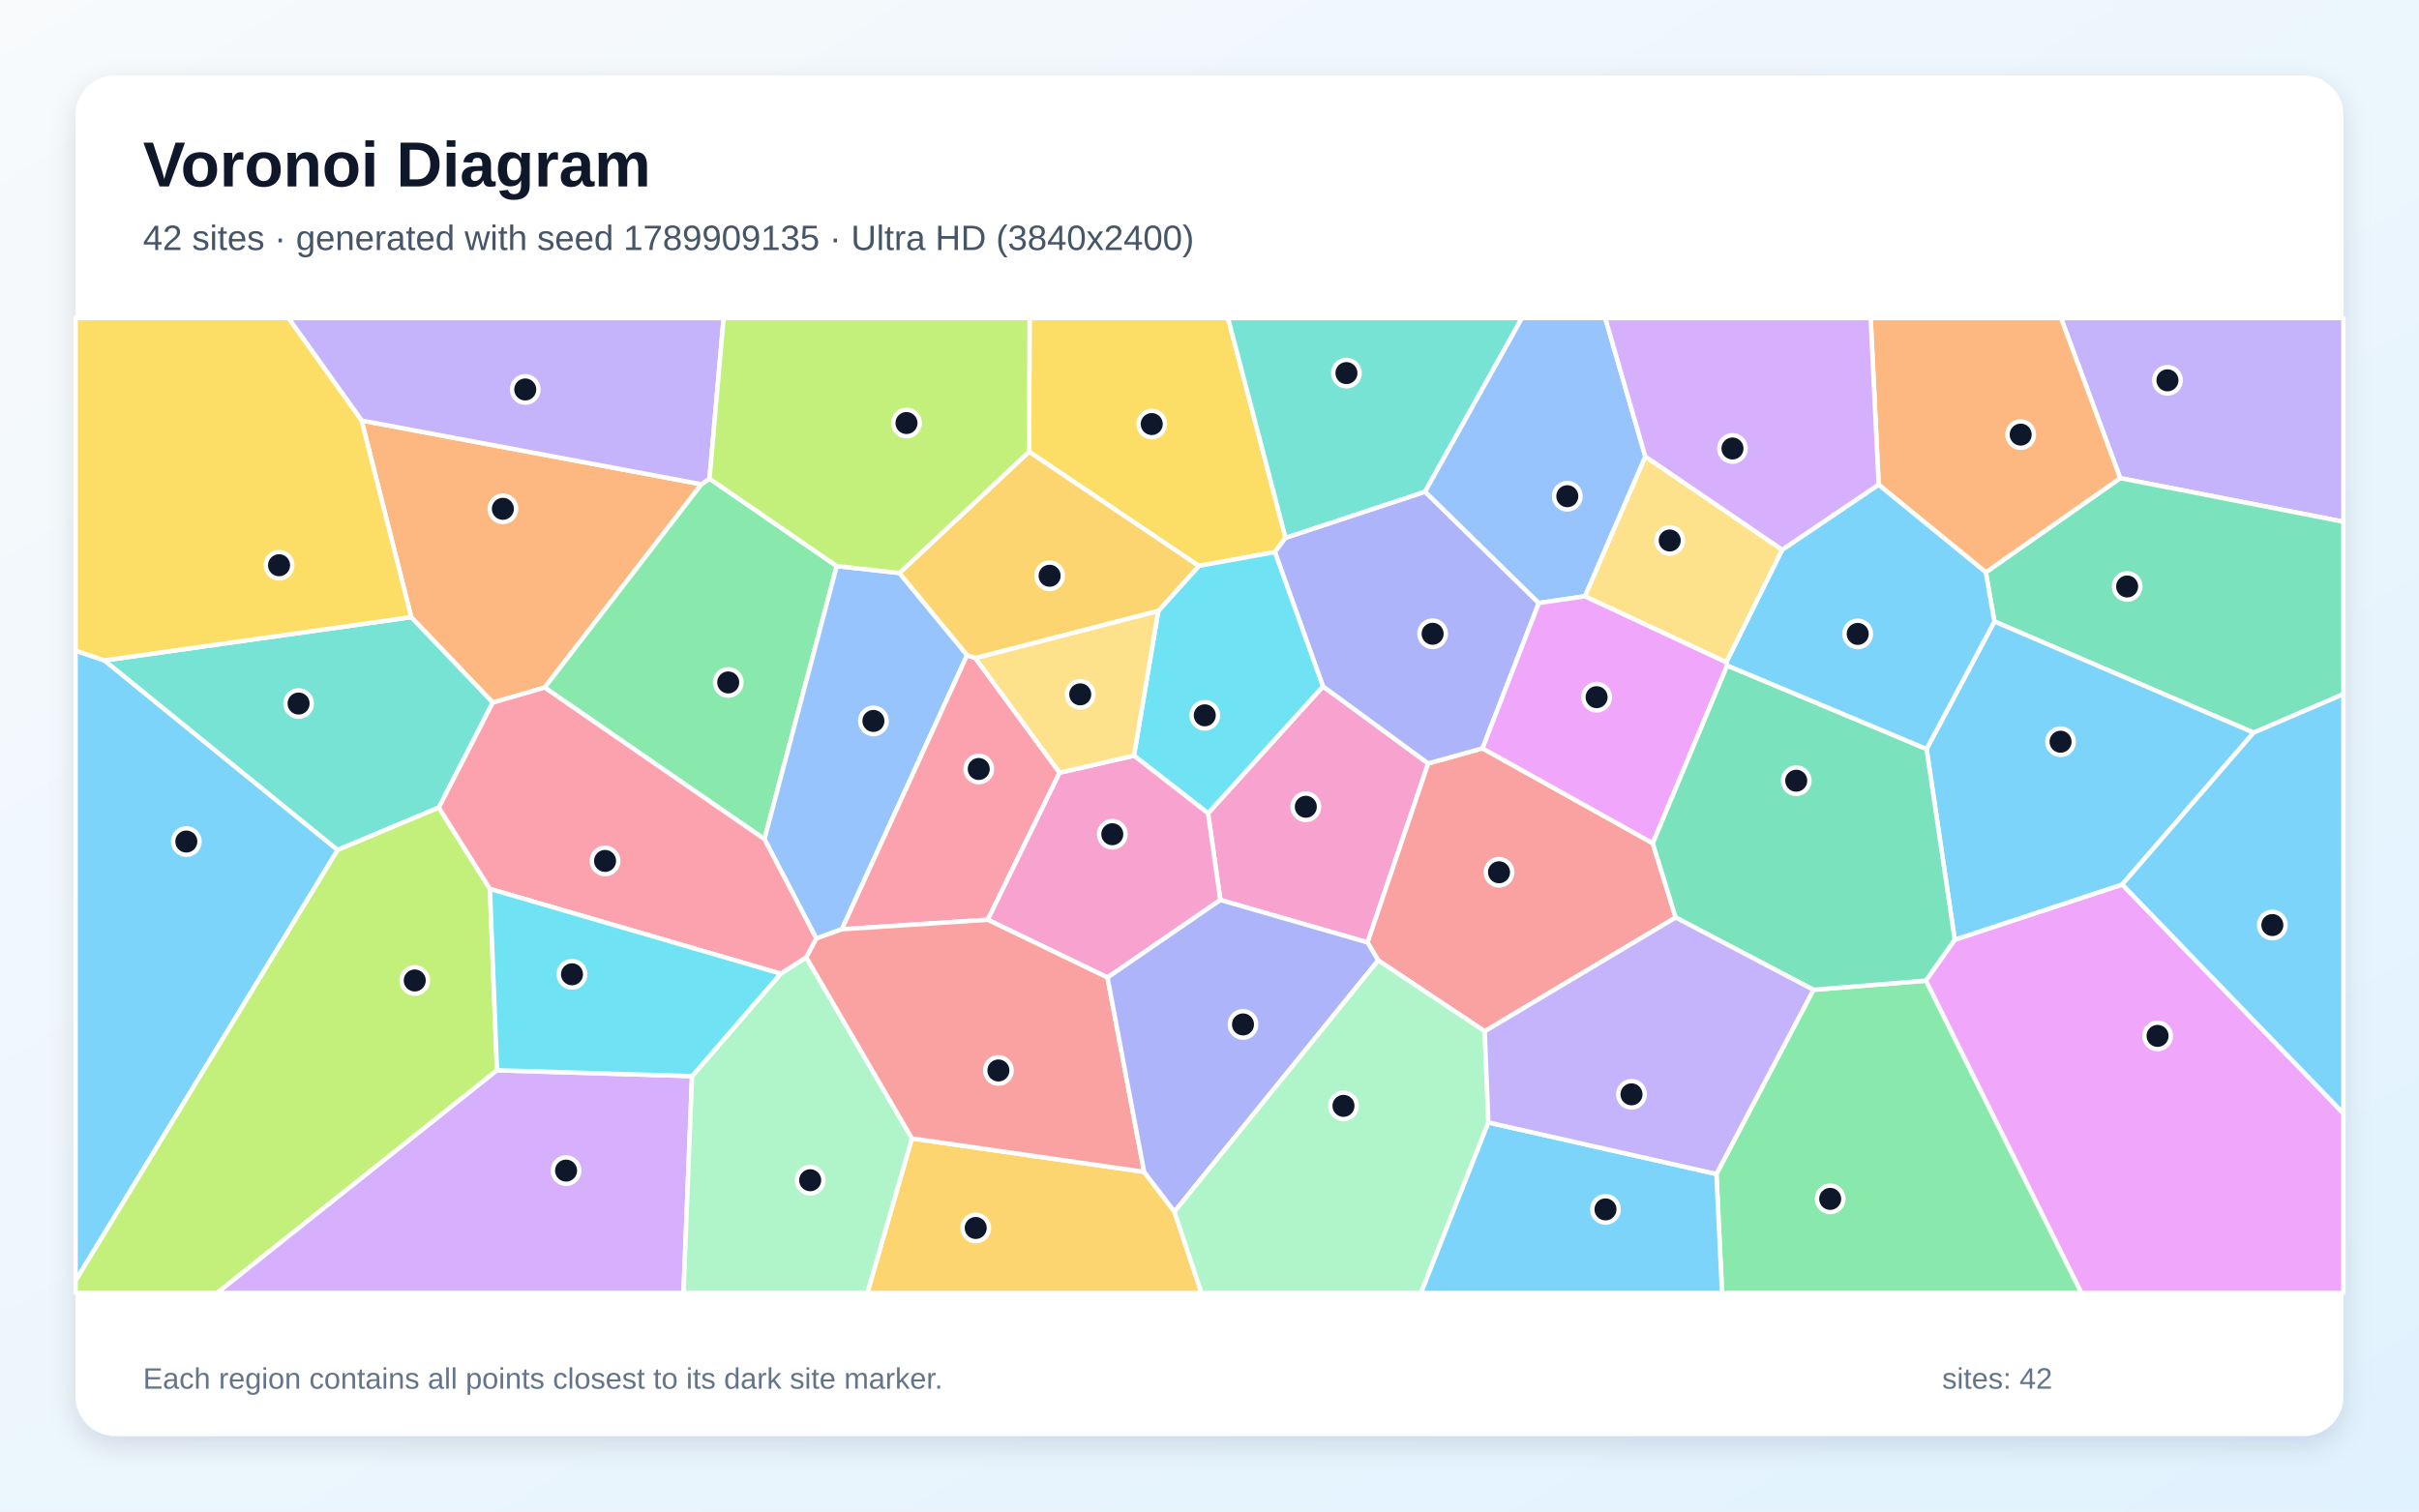
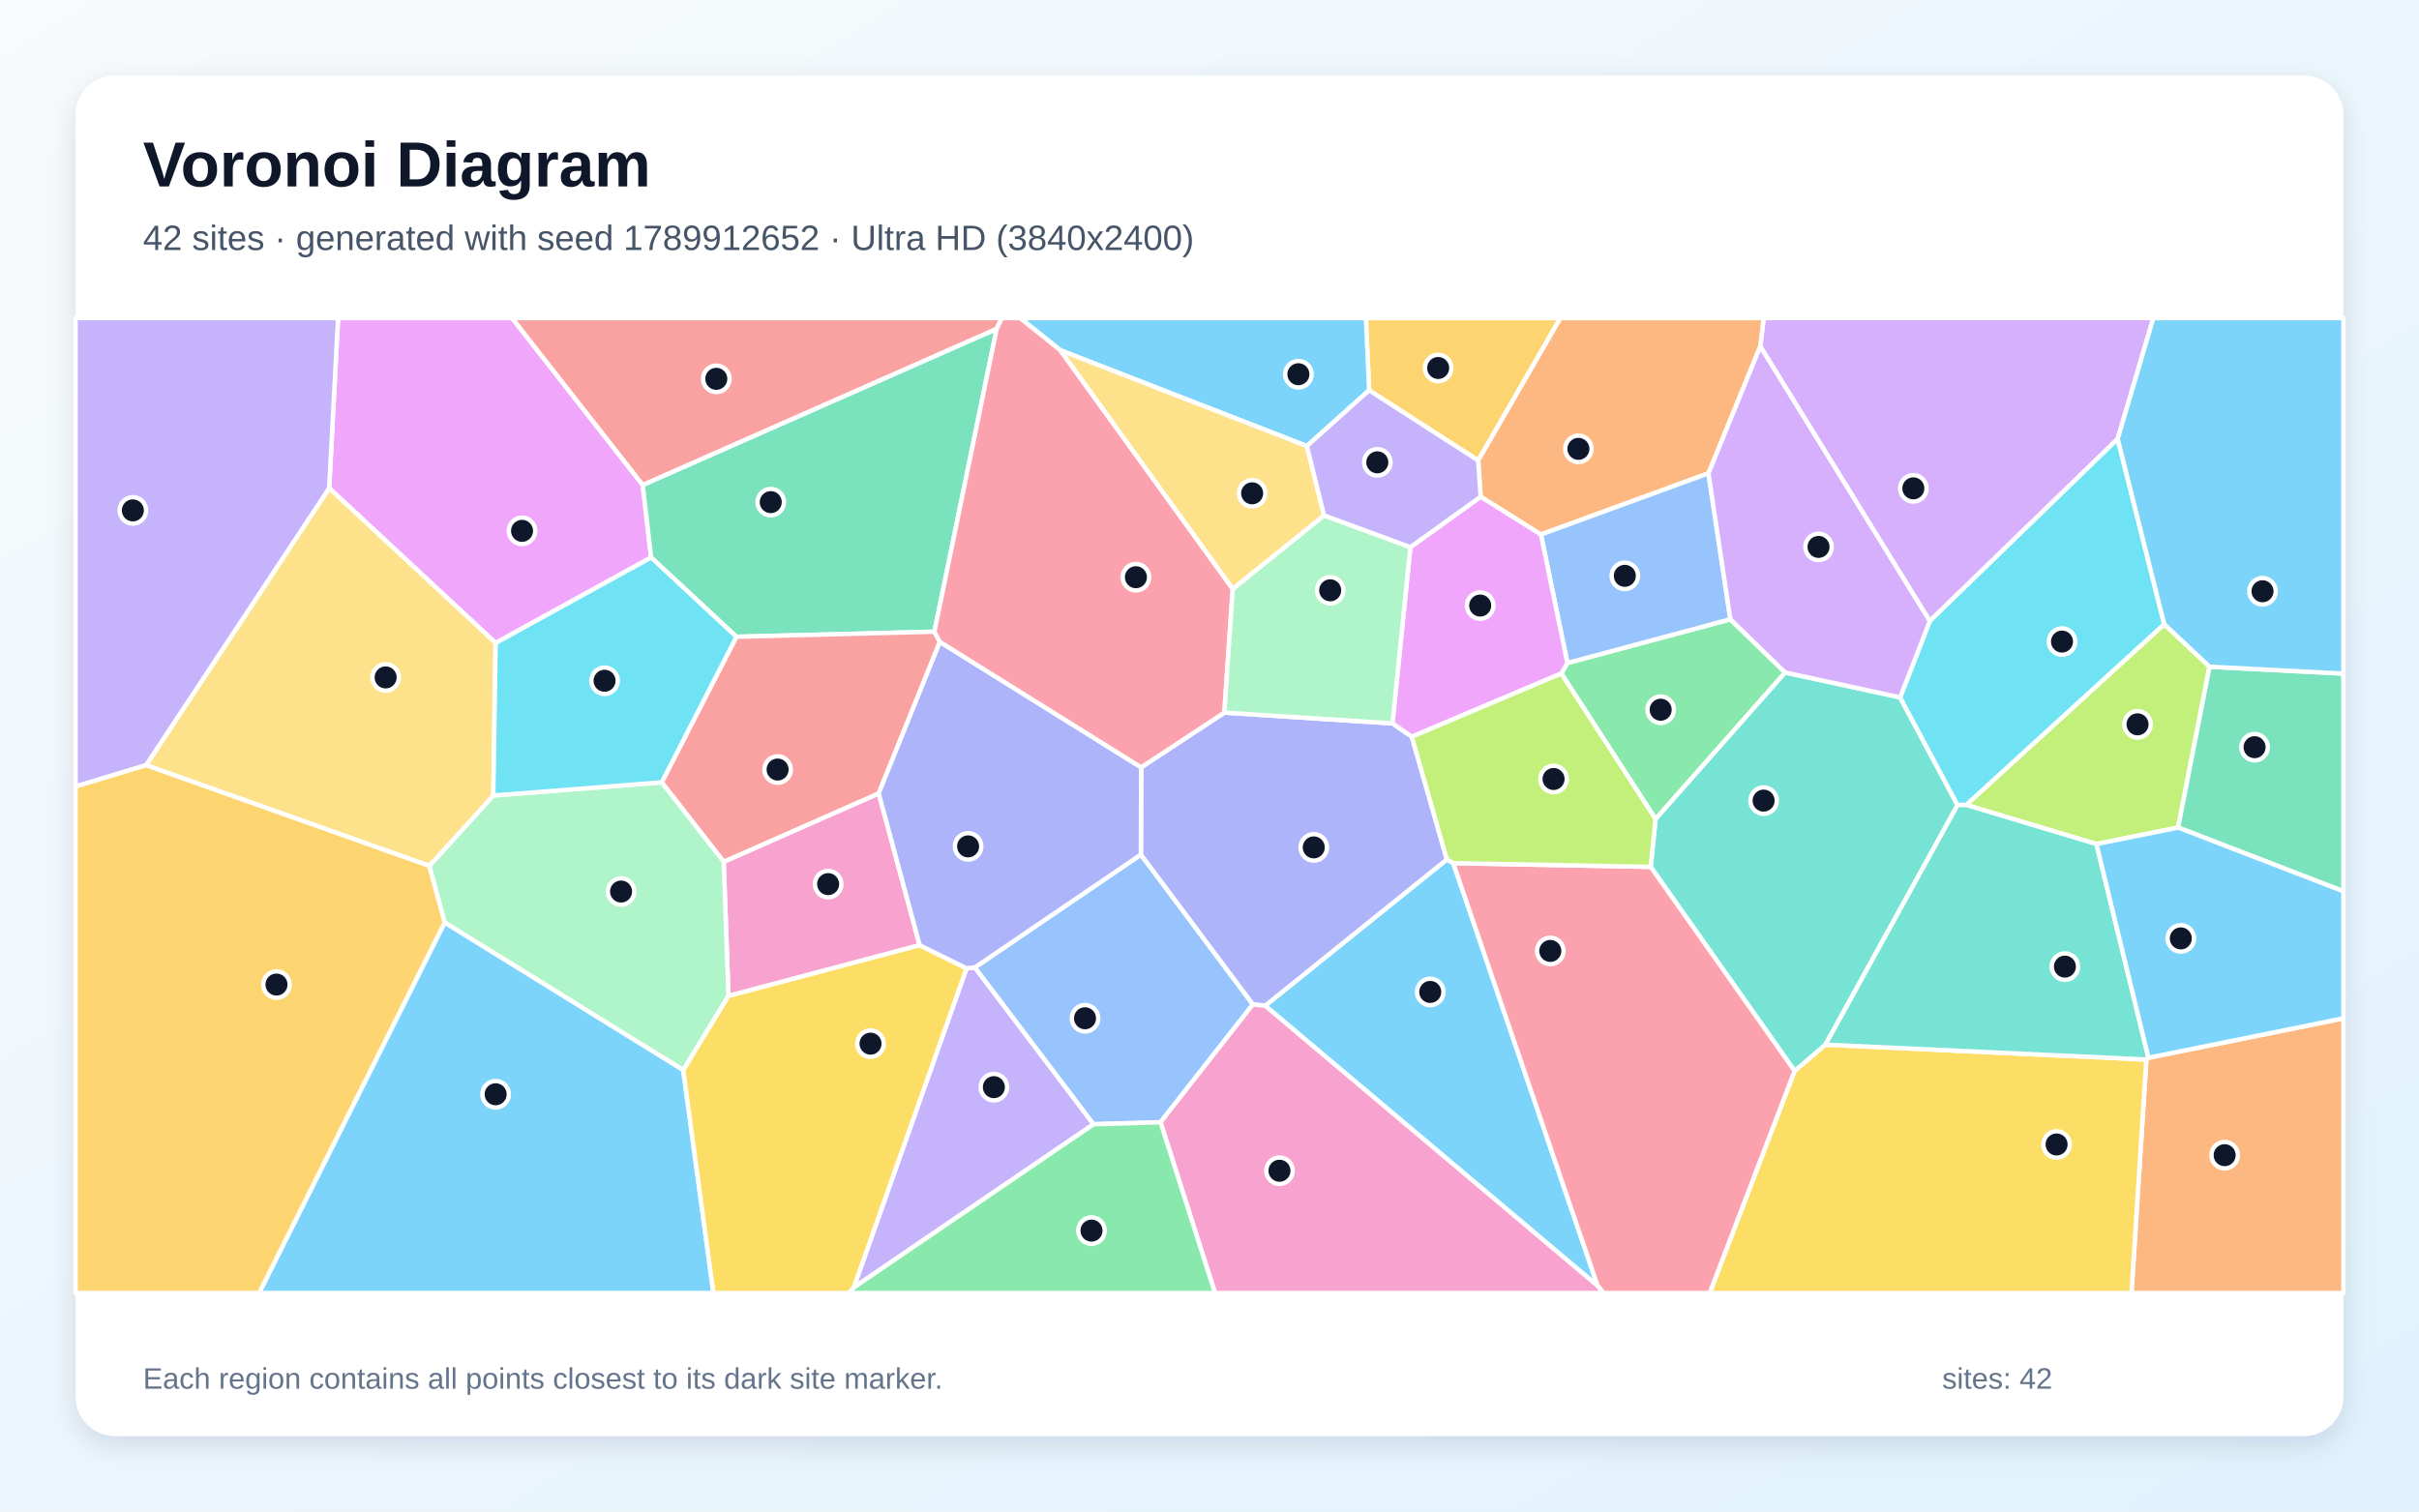
<svg xmlns="http://www.w3.org/2000/svg" width="3840" height="2400" viewBox="0 0 3840 2400" role="img" aria-labelledby="title description">
  <defs>
    <linearGradient id="background" x1="0" y1="0" x2="1" y2="1">
      <stop stop-color="#F8FAFC" />
      <stop offset="1" stop-color="#E0F2FE" />
    </linearGradient>
    <filter id="shadow" x="-5%" y="-5%" width="110%" height="110%">
      <feDropShadow dx="0" dy="15" stdDeviation="22" flood-color="#0F172A" flood-opacity=".12" />
    </filter>
  </defs>
  <rect width="3840" height="2400" fill="url(#background)" />
  <rect x="120" y="120" width="3600" height="2160" rx="63" fill="#FFFFFF" filter="url(#shadow)" />
  <g font-family="Arial, sans-serif">
    <text x="227" y="296" font-size="101" font-weight="700" fill="#0F172A">Voronoi Diagram</text>
-     <text x="227" y="397" font-size="56" fill="#475569">42 sites · generated with seed 1789909135 · Ultra HD (3840x2400)</text>
+     <text x="227" y="397" font-size="56" fill="#475569">42 sites · generated with seed 1789912652 · Ultra HD (3840x2400)</text>
  </g>
  <g stroke="#FFFFFF" stroke-width="7" stroke-linejoin="round">
-     <polygon points="120.0,2033.6 120.0,1033.2 165.9,1048.6 536.0,1349.6" fill="#38BDF8" fill-opacity="0.65" />
-     <polygon points="3365.7,759.2 3271.7,505.0 3720.0,505.0 3720.0,828.4" fill="#A78BFA" fill-opacity="0.65" />
-     <polygon points="1937.2,1429.0 1917.7,1291.3 2100.1,1089.8 2267.2,1212.2 2170.9,1496.4" fill="#F472B6" fill-opacity="0.65" />
-     <polygon points="574.0,667.7 1113.5,768.9 864.6,1091.7 782.2,1115.6 652.8,979.9" fill="#FB923C" fill-opacity="0.65" />
-     <polygon points="2040.7,853.9 2023.8,876.6 1903.0,898.6 1633.5,717.2 1634.4,505.0 1949.4,505.0" fill="#FACC15" fill-opacity="0.65" />
-     <polygon points="864.6,1091.7 1113.5,768.9 1126.3,760.0 1328.3,898.8 1213.5,1332.4" fill="#4ADE80" fill-opacity="0.65" />
-     <polygon points="652.8,979.9 782.2,1115.6 696.6,1282.3 536.0,1349.6 165.9,1048.6" fill="#2DD4BF" fill-opacity="0.65" />
-     <polygon points="1427.8,909.8 1535.2,1040.2 1336.4,1475.5 1295.8,1490.1 1213.5,1332.4 1328.3,898.8" fill="#60A5FA" fill-opacity="0.65" />
-     <polygon points="3057.1,1557.1 3103.0,1492.1 3368.9,1404.4 3720.0,1767.8 3720.0,2053.0 3304.0,2053.0" fill="#E879F9" fill-opacity="0.65" />
-     <polygon points="3577.5,1163.3 3166.0,986.8 3152.3,908.7 3365.7,759.2 3720.0,828.4 3720.0,1102.2" fill="#34D399" fill-opacity="0.65" />
-     <polygon points="2356.9,1637.5 2187.8,1524.9 2170.9,1496.4 2267.2,1212.2 2353.4,1188.2 2623.7,1338.9 2660.0,1456.8" fill="#F87171" fill-opacity="0.65" />
-     <polygon points="2262.2,780.7 2442.8,957.5 2353.4,1188.2 2267.2,1212.2 2100.1,1089.8 2023.8,876.6 2040.7,853.9" fill="#818CF8" fill-opacity="0.65" />
-     <polygon points="1447.6,1807.6 1816.2,1860.7 1864.4,1923.9 1907.3,2053.0 1376.8,2053.0" fill="#FBBF24" fill-opacity="0.65" />
-     <polygon points="120.0,2033.6 536.0,1349.6 696.6,1282.3 777.7,1411.4 789.0,1699.4 344.6,2053.0 120.0,2053.0" fill="#A3E635" fill-opacity="0.65" />
-     <polygon points="789.0,1699.4 1098.6,1708.7 1085.0,2053.0 344.6,2053.0" fill="#C084FC" fill-opacity="0.65" />
-     <polygon points="1682.1,1226.9 1568.0,1460.4 1336.4,1475.5 1535.2,1040.2 1548.4,1045.0" fill="#FB7185" fill-opacity="0.65" />
-     <polygon points="1800.1,1199.8 1838.7,970.1 1903.0,898.6 2023.8,876.6 2100.1,1089.8 1917.7,1291.3" fill="#22D3EE" fill-opacity="0.65" />
-     <polygon points="1098.6,1708.7 1239.3,1546.0 1279.8,1520.0 1447.6,1807.6 1376.8,2053.0 1085.0,2053.0" fill="#86EFAC" fill-opacity="0.65" />
-     <polygon points="2829.3,873.0 2740.5,1051.6 2515.8,946.8 2611.8,724.8" fill="#FCD34D" fill-opacity="0.65" />
-     <polygon points="3368.9,1404.4 3103.0,1492.1 3058.3,1189.3 3166.0,986.8 3577.5,1163.3" fill="#38BDF8" fill-opacity="0.65" />
-     <polygon points="3368.9,1404.4 3577.5,1163.3 3720.0,1102.2 3720.0,1767.8" fill="#38BDF8" fill-opacity="0.65" />
-     <polygon points="1126.3,760.0 1113.5,768.9 574.0,667.7 457.8,505.0 1148.7,505.0" fill="#A78BFA" fill-opacity="0.65" />
-     <polygon points="1758.1,1552.1 1568.0,1460.4 1682.1,1226.9 1800.1,1199.8 1917.7,1291.3 1937.2,1429.0" fill="#F472B6" fill-opacity="0.65" />
-     <polygon points="3152.3,908.7 2982.3,769.7 2969.5,505.0 3271.7,505.0 3365.7,759.2" fill="#FB923C" fill-opacity="0.65" />
-     <polygon points="574.0,667.7 652.8,979.9 165.9,1048.6 120.0,1033.2 120.0,505.0 457.8,505.0" fill="#FACC15" fill-opacity="0.65" />
-     <polygon points="2724.7,1864.1 2878.7,1571.6 3057.1,1557.1 3304.0,2053.0 2733.6,2053.0" fill="#4ADE80" fill-opacity="0.65" />
-     <polygon points="2262.2,780.7 2040.7,853.9 1949.4,505.0 2416.0,505.0" fill="#2DD4BF" fill-opacity="0.65" />
-     <polygon points="2611.8,724.8 2515.8,946.8 2442.8,957.5 2262.2,780.7 2416.0,505.0 2548.2,505.0" fill="#60A5FA" fill-opacity="0.65" />
-     <polygon points="2515.8,946.8 2740.5,1051.6 2741.8,1056.7 2623.7,1338.9 2353.4,1188.2 2442.8,957.5" fill="#E879F9" fill-opacity="0.65" />
-     <polygon points="2878.7,1571.6 2660.0,1456.8 2623.7,1338.9 2741.8,1056.7 3058.3,1189.3 3103.0,1492.1 3057.1,1557.1" fill="#34D399" fill-opacity="0.65" />
-     <polygon points="1816.2,1860.7 1447.6,1807.6 1279.8,1520.0 1295.8,1490.1 1336.4,1475.5 1568.0,1460.4 1758.1,1552.1" fill="#F87171" fill-opacity="0.65" />
-     <polygon points="1864.4,1923.9 1816.2,1860.7 1758.1,1552.1 1937.2,1429.0 2170.9,1496.4 2187.8,1524.9" fill="#818CF8" fill-opacity="0.65" />
-     <polygon points="1633.5,717.2 1903.0,898.6 1838.7,970.1 1548.4,1045.0 1535.2,1040.2 1427.8,909.8" fill="#FBBF24" fill-opacity="0.65" />
-     <polygon points="1633.5,717.2 1427.8,909.8 1328.3,898.8 1126.3,760.0 1148.7,505.0 1634.4,505.0" fill="#A3E635" fill-opacity="0.65" />
-     <polygon points="2982.3,769.7 2829.3,873.0 2611.8,724.8 2548.2,505.0 2969.5,505.0" fill="#C084FC" fill-opacity="0.65" />
-     <polygon points="1279.8,1520.0 1239.3,1546.0 777.7,1411.4 696.6,1282.3 782.2,1115.6 864.6,1091.7 1213.5,1332.4 1295.8,1490.1" fill="#FB7185" fill-opacity="0.65" />
-     <polygon points="1239.3,1546.0 1098.6,1708.7 789.0,1699.4 777.7,1411.4" fill="#22D3EE" fill-opacity="0.65" />
-     <polygon points="1864.4,1923.9 2187.8,1524.9 2356.9,1637.5 2362.7,1782.3 2255.7,2053.0 1907.3,2053.0" fill="#86EFAC" fill-opacity="0.65" />
-     <polygon points="1838.7,970.1 1800.1,1199.8 1682.1,1226.9 1548.4,1045.0" fill="#FCD34D" fill-opacity="0.65" />
-     <polygon points="2982.3,769.7 3152.3,908.7 3166.0,986.8 3058.3,1189.3 2741.8,1056.7 2740.5,1051.6 2829.3,873.0" fill="#38BDF8" fill-opacity="0.65" />
-     <polygon points="2362.7,1782.3 2724.7,1864.1 2733.6,2053.0 2255.7,2053.0" fill="#38BDF8" fill-opacity="0.65" />
-     <polygon points="2362.7,1782.3 2356.9,1637.5 2660.0,1456.8 2878.7,1571.6 2724.7,1864.1" fill="#A78BFA" fill-opacity="0.65" />
+     <polygon points="2008.3,1596.9 2296.8,1364.6 2307.0,1370.5 2536.2,2041.8" fill="#38BDF8" fill-opacity="0.65" />
+     <polygon points="1355.2,2044.4 1534.3,1537.5 1547.6,1536.1 1736.0,1785.1" fill="#A78BFA" fill-opacity="0.65" />
+     <polygon points="1459.9,1500.8 1156.4,1581.4 1148.8,1368.3 1394.9,1259.7" fill="#F472B6" fill-opacity="0.65" />
+     <polygon points="3407.2,1682.3 3410.5,1679.5 3720.0,1616.9 3720.0,2053.0 3383.6,2053.0" fill="#FB923C" fill-opacity="0.65" />
+     <polygon points="2848.8,1700.4 2897.8,1658.7 3407.2,1682.3 3383.6,2053.0 2714.0,2053.0" fill="#FACC15" fill-opacity="0.65" />
+     <polygon points="2478.4,1069.4 2488.1,1052.7 2746.8,983.3 2833.9,1067.8 2628.1,1300.6" fill="#4ADE80" fill-opacity="0.65" />
+     <polygon points="3016.3,1107.3 3107.5,1278.3 2897.8,1658.7 2848.8,1700.4 2620.3,1376.4 2628.1,1300.6 2833.9,1067.8" fill="#2DD4BF" fill-opacity="0.65" />
+     <polygon points="1842.2,1781.9 1736.0,1785.1 1547.6,1536.1 1811.1,1356.9 1988.9,1594.8" fill="#60A5FA" fill-opacity="0.65" />
+     <polygon points="1020.3,770.0 1033.6,885.2 786.8,1021.0 522.5,775.1 536.7,505.0 812.9,505.0" fill="#E879F9" fill-opacity="0.65" />
+     <polygon points="1582.2,522.0 1483.3,1003.0 1169.0,1011.1 1033.6,885.2 1020.3,770.0" fill="#34D399" fill-opacity="0.65" />
+     <polygon points="1169.0,1011.1 1483.3,1003.0 1492.0,1019.2 1394.9,1259.7 1148.8,1368.3 1050.4,1242.2" fill="#F87171" fill-opacity="0.65" />
+     <polygon points="1988.9,1594.8 1811.1,1356.9 1811.5,1218.4 1943.6,1131.5 2210.4,1148.6 2241.2,1169.8 2296.8,1364.6 2008.3,1596.9" fill="#818CF8" fill-opacity="0.65" />
+     <polygon points="2346.5,731.2 2173.4,619.7 2168.3,505.0 2477.1,505.0" fill="#FBBF24" fill-opacity="0.65" />
+     <polygon points="3507.5,1058.6 3457.6,1314.0 3327.9,1340.2 3121.1,1278.1 3435.5,991.0" fill="#A3E635" fill-opacity="0.65" />
+     <polygon points="3361.7,696.9 3063.4,986.2 2794.3,550.1 2799.7,505.0 3418.3,505.0" fill="#C084FC" fill-opacity="0.65" />
+     <polygon points="2536.2,2041.8 2307.0,1370.5 2620.3,1376.4 2848.8,1700.4 2714.0,2053.0 2545.3,2053.0" fill="#FB7185" fill-opacity="0.65" />
+     <polygon points="3435.5,991.0 3121.1,1278.1 3107.5,1278.3 3016.3,1107.3 3063.4,986.2 3361.7,696.9" fill="#22D3EE" fill-opacity="0.65" />
+     <polygon points="1084.6,1699.2 705.8,1464.8 681.5,1374.9 783.1,1263.1 1050.4,1242.2 1148.8,1368.3 1156.4,1581.4" fill="#86EFAC" fill-opacity="0.65" />
+     <polygon points="783.1,1263.1 681.5,1374.9 231.8,1215.0 522.5,775.1 786.8,1021.0" fill="#FCD34D" fill-opacity="0.65" />
+     <polygon points="705.8,1464.8 1084.6,1699.2 1132.5,2053.0 411.3,2053.0" fill="#38BDF8" fill-opacity="0.65" />
+     <polygon points="2173.4,619.7 2074.6,708.3 1683.3,556.2 1619.3,505.0 2168.3,505.0" fill="#38BDF8" fill-opacity="0.65" />
+     <polygon points="231.8,1215.0 120.0,1248.9 120.0,505.0 536.7,505.0 522.5,775.1" fill="#A78BFA" fill-opacity="0.65" />
+     <polygon points="1842.2,1781.9 1988.9,1594.8 2008.3,1596.9 2536.2,2041.8 2545.3,2053.0 1928.7,2053.0" fill="#F472B6" fill-opacity="0.65" />
+     <polygon points="2794.3,550.1 2712.1,751.5 2446.1,848.7 2350.4,788.7 2346.5,731.2 2477.1,505.0 2799.7,505.0" fill="#FB923C" fill-opacity="0.65" />
+     <polygon points="1084.6,1699.2 1156.4,1581.4 1459.9,1500.8 1534.3,1537.5 1355.2,2044.4 1347.9,2053.0 1132.5,2053.0" fill="#FACC15" fill-opacity="0.65" />
+     <polygon points="1355.2,2044.4 1736.0,1785.1 1842.2,1781.9 1928.7,2053.0 1347.9,2053.0" fill="#4ADE80" fill-opacity="0.65" />
+     <polygon points="2897.8,1658.7 3107.5,1278.3 3121.1,1278.1 3327.9,1340.2 3410.5,1679.5 3407.2,1682.3" fill="#2DD4BF" fill-opacity="0.65" />
+     <polygon points="2446.1,848.7 2712.1,751.5 2746.8,983.3 2488.1,1052.7" fill="#60A5FA" fill-opacity="0.65" />
+     <polygon points="2238.9,868.8 2350.4,788.7 2446.1,848.7 2488.1,1052.7 2478.4,1069.4 2241.2,1169.8 2210.4,1148.6" fill="#E879F9" fill-opacity="0.65" />
+     <polygon points="3457.6,1314.0 3507.5,1058.6 3720.0,1069.5 3720.0,1415.2" fill="#34D399" fill-opacity="0.65" />
+     <polygon points="1582.2,522.0 1020.3,770.0 812.9,505.0 1590.3,505.0" fill="#F87171" fill-opacity="0.65" />
+     <polygon points="1811.5,1218.4 1811.1,1356.9 1547.6,1536.1 1534.3,1537.5 1459.9,1500.8 1394.9,1259.7 1492.0,1019.2" fill="#818CF8" fill-opacity="0.65" />
+     <polygon points="120.0,1248.9 231.8,1215.0 681.5,1374.9 705.8,1464.8 411.3,2053.0 120.0,2053.0" fill="#FBBF24" fill-opacity="0.65" />
+     <polygon points="2478.4,1069.4 2628.1,1300.6 2620.3,1376.4 2307.0,1370.5 2296.8,1364.6 2241.2,1169.8" fill="#A3E635" fill-opacity="0.65" />
+     <polygon points="2712.1,751.5 2794.3,550.1 3063.4,986.2 3016.3,1107.3 2833.9,1067.8 2746.8,983.3" fill="#C084FC" fill-opacity="0.65" />
+     <polygon points="1683.3,556.2 1956.9,935.0 1943.6,1131.5 1811.5,1218.4 1492.0,1019.2 1483.3,1003.0 1582.2,522.0 1590.3,505.0 1619.3,505.0" fill="#FB7185" fill-opacity="0.65" />
+     <polygon points="783.1,1263.1 786.8,1021.0 1033.6,885.2 1169.0,1011.1 1050.4,1242.2" fill="#22D3EE" fill-opacity="0.65" />
+     <polygon points="1956.9,935.0 2101.8,818.3 2238.9,868.8 2210.4,1148.6 1943.6,1131.5" fill="#86EFAC" fill-opacity="0.65" />
+     <polygon points="2101.8,818.3 1956.9,935.0 1683.3,556.2 2074.6,708.3" fill="#FCD34D" fill-opacity="0.65" />
+     <polygon points="3507.5,1058.6 3435.5,991.0 3361.7,696.9 3418.3,505.0 3720.0,505.0 3720.0,1069.5" fill="#38BDF8" fill-opacity="0.65" />
+     <polygon points="3410.5,1679.5 3327.9,1340.2 3457.6,1314.0 3720.0,1415.2 3720.0,1616.9" fill="#38BDF8" fill-opacity="0.65" />
+     <polygon points="2101.8,818.3 2074.6,708.3 2173.4,619.7 2346.5,731.2 2350.4,788.7 2238.9,868.8" fill="#A78BFA" fill-opacity="0.65" />
  </g>
  <g>
-     <circle cx="295.8" cy="1336.2" r="21" fill="#0F172A" stroke="#FFFFFF" stroke-width="7" />
-     <circle cx="3440.7" cy="603.9" r="21" fill="#0F172A" stroke="#FFFFFF" stroke-width="7" />
-     <circle cx="2072.9" cy="1281.0" r="21" fill="#0F172A" stroke="#FFFFFF" stroke-width="7" />
-     <circle cx="798.3" cy="807.9" r="21" fill="#0F172A" stroke="#FFFFFF" stroke-width="7" />
-     <circle cx="1828.3" cy="673.3" r="21" fill="#0F172A" stroke="#FFFFFF" stroke-width="7" />
-     <circle cx="1156.0" cy="1083.6" r="21" fill="#0F172A" stroke="#FFFFFF" stroke-width="7" />
-     <circle cx="474.0" cy="1117.1" r="21" fill="#0F172A" stroke="#FFFFFF" stroke-width="7" />
-     <circle cx="1386.5" cy="1144.7" r="21" fill="#0F172A" stroke="#FFFFFF" stroke-width="7" />
-     <circle cx="3425.0" cy="1644.8" r="21" fill="#0F172A" stroke="#FFFFFF" stroke-width="7" />
-     <circle cx="3376.7" cy="931.2" r="21" fill="#0F172A" stroke="#FFFFFF" stroke-width="7" />
-     <circle cx="2379.6" cy="1385.0" r="21" fill="#0F172A" stroke="#FFFFFF" stroke-width="7" />
-     <circle cx="2274.2" cy="1006.3" r="21" fill="#0F172A" stroke="#FFFFFF" stroke-width="7" />
-     <circle cx="1548.9" cy="1949.8" r="21" fill="#0F172A" stroke="#FFFFFF" stroke-width="7" />
-     <circle cx="658.4" cy="1556.8" r="21" fill="#0F172A" stroke="#FFFFFF" stroke-width="7" />
-     <circle cx="898.6" cy="1858.7" r="21" fill="#0F172A" stroke="#FFFFFF" stroke-width="7" />
-     <circle cx="1553.7" cy="1221.0" r="21" fill="#0F172A" stroke="#FFFFFF" stroke-width="7" />
-     <circle cx="1912.5" cy="1135.8" r="21" fill="#0F172A" stroke="#FFFFFF" stroke-width="7" />
-     <circle cx="1286.1" cy="1874.0" r="21" fill="#0F172A" stroke="#FFFFFF" stroke-width="7" />
-     <circle cx="2650.6" cy="858.2" r="21" fill="#0F172A" stroke="#FFFFFF" stroke-width="7" />
-     <circle cx="3271.0" cy="1177.7" r="21" fill="#0F172A" stroke="#FFFFFF" stroke-width="7" />
-     <circle cx="3607.2" cy="1468.8" r="21" fill="#0F172A" stroke="#FFFFFF" stroke-width="7" />
-     <circle cx="833.8" cy="618.4" r="21" fill="#0F172A" stroke="#FFFFFF" stroke-width="7" />
-     <circle cx="1765.7" cy="1324.6" r="21" fill="#0F172A" stroke="#FFFFFF" stroke-width="7" />
-     <circle cx="3207.7" cy="690.1" r="21" fill="#0F172A" stroke="#FFFFFF" stroke-width="7" />
-     <circle cx="443.0" cy="897.5" r="21" fill="#0F172A" stroke="#FFFFFF" stroke-width="7" />
-     <circle cx="2905.3" cy="1903.6" r="21" fill="#0F172A" stroke="#FFFFFF" stroke-width="7" />
-     <circle cx="2137.4" cy="592.4" r="21" fill="#0F172A" stroke="#FFFFFF" stroke-width="7" />
-     <circle cx="2488.0" cy="787.9" r="21" fill="#0F172A" stroke="#FFFFFF" stroke-width="7" />
-     <circle cx="2534.5" cy="1107.0" r="21" fill="#0F172A" stroke="#FFFFFF" stroke-width="7" />
-     <circle cx="2851.4" cy="1239.6" r="21" fill="#0F172A" stroke="#FFFFFF" stroke-width="7" />
-     <circle cx="1584.9" cy="1699.7" r="21" fill="#0F172A" stroke="#FFFFFF" stroke-width="7" />
-     <circle cx="1973.2" cy="1626.6" r="21" fill="#0F172A" stroke="#FFFFFF" stroke-width="7" />
-     <circle cx="1666.2" cy="914.2" r="21" fill="#0F172A" stroke="#FFFFFF" stroke-width="7" />
-     <circle cx="1439.0" cy="671.7" r="21" fill="#0F172A" stroke="#FFFFFF" stroke-width="7" />
-     <circle cx="2750.2" cy="712.1" r="21" fill="#0F172A" stroke="#FFFFFF" stroke-width="7" />
-     <circle cx="960.5" cy="1367.0" r="21" fill="#0F172A" stroke="#FFFFFF" stroke-width="7" />
-     <circle cx="908.0" cy="1547.0" r="21" fill="#0F172A" stroke="#FFFFFF" stroke-width="7" />
-     <circle cx="2132.7" cy="1755.9" r="21" fill="#0F172A" stroke="#FFFFFF" stroke-width="7" />
-     <circle cx="1714.8" cy="1102.5" r="21" fill="#0F172A" stroke="#FFFFFF" stroke-width="7" />
-     <circle cx="2949.0" cy="1006.5" r="21" fill="#0F172A" stroke="#FFFFFF" stroke-width="7" />
-     <circle cx="2548.6" cy="1920.3" r="21" fill="#0F172A" stroke="#FFFFFF" stroke-width="7" />
-     <circle cx="2589.9" cy="1737.6" r="21" fill="#0F172A" stroke="#FFFFFF" stroke-width="7" />
+     <circle cx="2270.4" cy="1575.0" r="21" fill="#0F172A" stroke="#FFFFFF" stroke-width="7" />
+     <circle cx="1577.7" cy="1726.2" r="21" fill="#0F172A" stroke="#FFFFFF" stroke-width="7" />
+     <circle cx="1314.6" cy="1403.8" r="21" fill="#0F172A" stroke="#FFFFFF" stroke-width="7" />
+     <circle cx="3531.5" cy="1834.2" r="21" fill="#0F172A" stroke="#FFFFFF" stroke-width="7" />
+     <circle cx="3264.7" cy="1817.2" r="21" fill="#0F172A" stroke="#FFFFFF" stroke-width="7" />
+     <circle cx="2636.2" cy="1126.9" r="21" fill="#0F172A" stroke="#FFFFFF" stroke-width="7" />
+     <circle cx="2799.6" cy="1271.2" r="21" fill="#0F172A" stroke="#FFFFFF" stroke-width="7" />
+     <circle cx="1722.4" cy="1616.8" r="21" fill="#0F172A" stroke="#FFFFFF" stroke-width="7" />
+     <circle cx="828.7" cy="842.9" r="21" fill="#0F172A" stroke="#FFFFFF" stroke-width="7" />
+     <circle cx="1223.5" cy="797.3" r="21" fill="#0F172A" stroke="#FFFFFF" stroke-width="7" />
+     <circle cx="1234.4" cy="1221.9" r="21" fill="#0F172A" stroke="#FFFFFF" stroke-width="7" />
+     <circle cx="2085.5" cy="1345.5" r="21" fill="#0F172A" stroke="#FFFFFF" stroke-width="7" />
+     <circle cx="2283.0" cy="584.3" r="21" fill="#0F172A" stroke="#FFFFFF" stroke-width="7" />
+     <circle cx="3393.2" cy="1150.1" r="21" fill="#0F172A" stroke="#FFFFFF" stroke-width="7" />
+     <circle cx="3037.3" cy="775.4" r="21" fill="#0F172A" stroke="#FFFFFF" stroke-width="7" />
+     <circle cx="2461.0" cy="1509.9" r="21" fill="#0F172A" stroke="#FFFFFF" stroke-width="7" />
+     <circle cx="3273.3" cy="1018.7" r="21" fill="#0F172A" stroke="#FFFFFF" stroke-width="7" />
+     <circle cx="985.9" cy="1415.6" r="21" fill="#0F172A" stroke="#FFFFFF" stroke-width="7" />
+     <circle cx="612.2" cy="1075.6" r="21" fill="#0F172A" stroke="#FFFFFF" stroke-width="7" />
+     <circle cx="786.8" cy="1737.5" r="21" fill="#0F172A" stroke="#FFFFFF" stroke-width="7" />
+     <circle cx="2061.1" cy="594.2" r="21" fill="#0F172A" stroke="#FFFFFF" stroke-width="7" />
+     <circle cx="210.9" cy="810.4" r="21" fill="#0F172A" stroke="#FFFFFF" stroke-width="7" />
+     <circle cx="2031.1" cy="1858.9" r="21" fill="#0F172A" stroke="#FFFFFF" stroke-width="7" />
+     <circle cx="2505.6" cy="712.7" r="21" fill="#0F172A" stroke="#FFFFFF" stroke-width="7" />
+     <circle cx="1381.9" cy="1657.1" r="21" fill="#0F172A" stroke="#FFFFFF" stroke-width="7" />
+     <circle cx="1732.7" cy="1954.0" r="21" fill="#0F172A" stroke="#FFFFFF" stroke-width="7" />
+     <circle cx="3277.9" cy="1534.8" r="21" fill="#0F172A" stroke="#FFFFFF" stroke-width="7" />
+     <circle cx="2579.3" cy="914.3" r="21" fill="#0F172A" stroke="#FFFFFF" stroke-width="7" />
+     <circle cx="2349.7" cy="961.5" r="21" fill="#0F172A" stroke="#FFFFFF" stroke-width="7" />
+     <circle cx="3579.0" cy="1186.4" r="21" fill="#0F172A" stroke="#FFFFFF" stroke-width="7" />
+     <circle cx="1137.1" cy="601.5" r="21" fill="#0F172A" stroke="#FFFFFF" stroke-width="7" />
+     <circle cx="1536.8" cy="1343.9" r="21" fill="#0F172A" stroke="#FFFFFF" stroke-width="7" />
+     <circle cx="438.9" cy="1563.3" r="21" fill="#0F172A" stroke="#FFFFFF" stroke-width="7" />
+     <circle cx="2466.2" cy="1236.9" r="21" fill="#0F172A" stroke="#FFFFFF" stroke-width="7" />
+     <circle cx="2886.8" cy="868.4" r="21" fill="#0F172A" stroke="#FFFFFF" stroke-width="7" />
+     <circle cx="1803.2" cy="916.5" r="21" fill="#0F172A" stroke="#FFFFFF" stroke-width="7" />
+     <circle cx="959.7" cy="1080.9" r="21" fill="#0F172A" stroke="#FFFFFF" stroke-width="7" />
+     <circle cx="2111.6" cy="937.3" r="21" fill="#0F172A" stroke="#FFFFFF" stroke-width="7" />
+     <circle cx="1987.7" cy="783.3" r="21" fill="#0F172A" stroke="#FFFFFF" stroke-width="7" />
+     <circle cx="3591.6" cy="938.8" r="21" fill="#0F172A" stroke="#FFFFFF" stroke-width="7" />
+     <circle cx="3461.9" cy="1490.0" r="21" fill="#0F172A" stroke="#FFFFFF" stroke-width="7" />
+     <circle cx="2186.4" cy="734.1" r="21" fill="#0F172A" stroke="#FFFFFF" stroke-width="7" />
  </g>
  <g font-family="Arial, sans-serif" font-size="47" fill="#64748B">
    <text x="227" y="2205">Each region contains all points closest to its dark site marker.</text>
    <text x="3083" y="2205">sites: 42</text>
  </g>
</svg>
